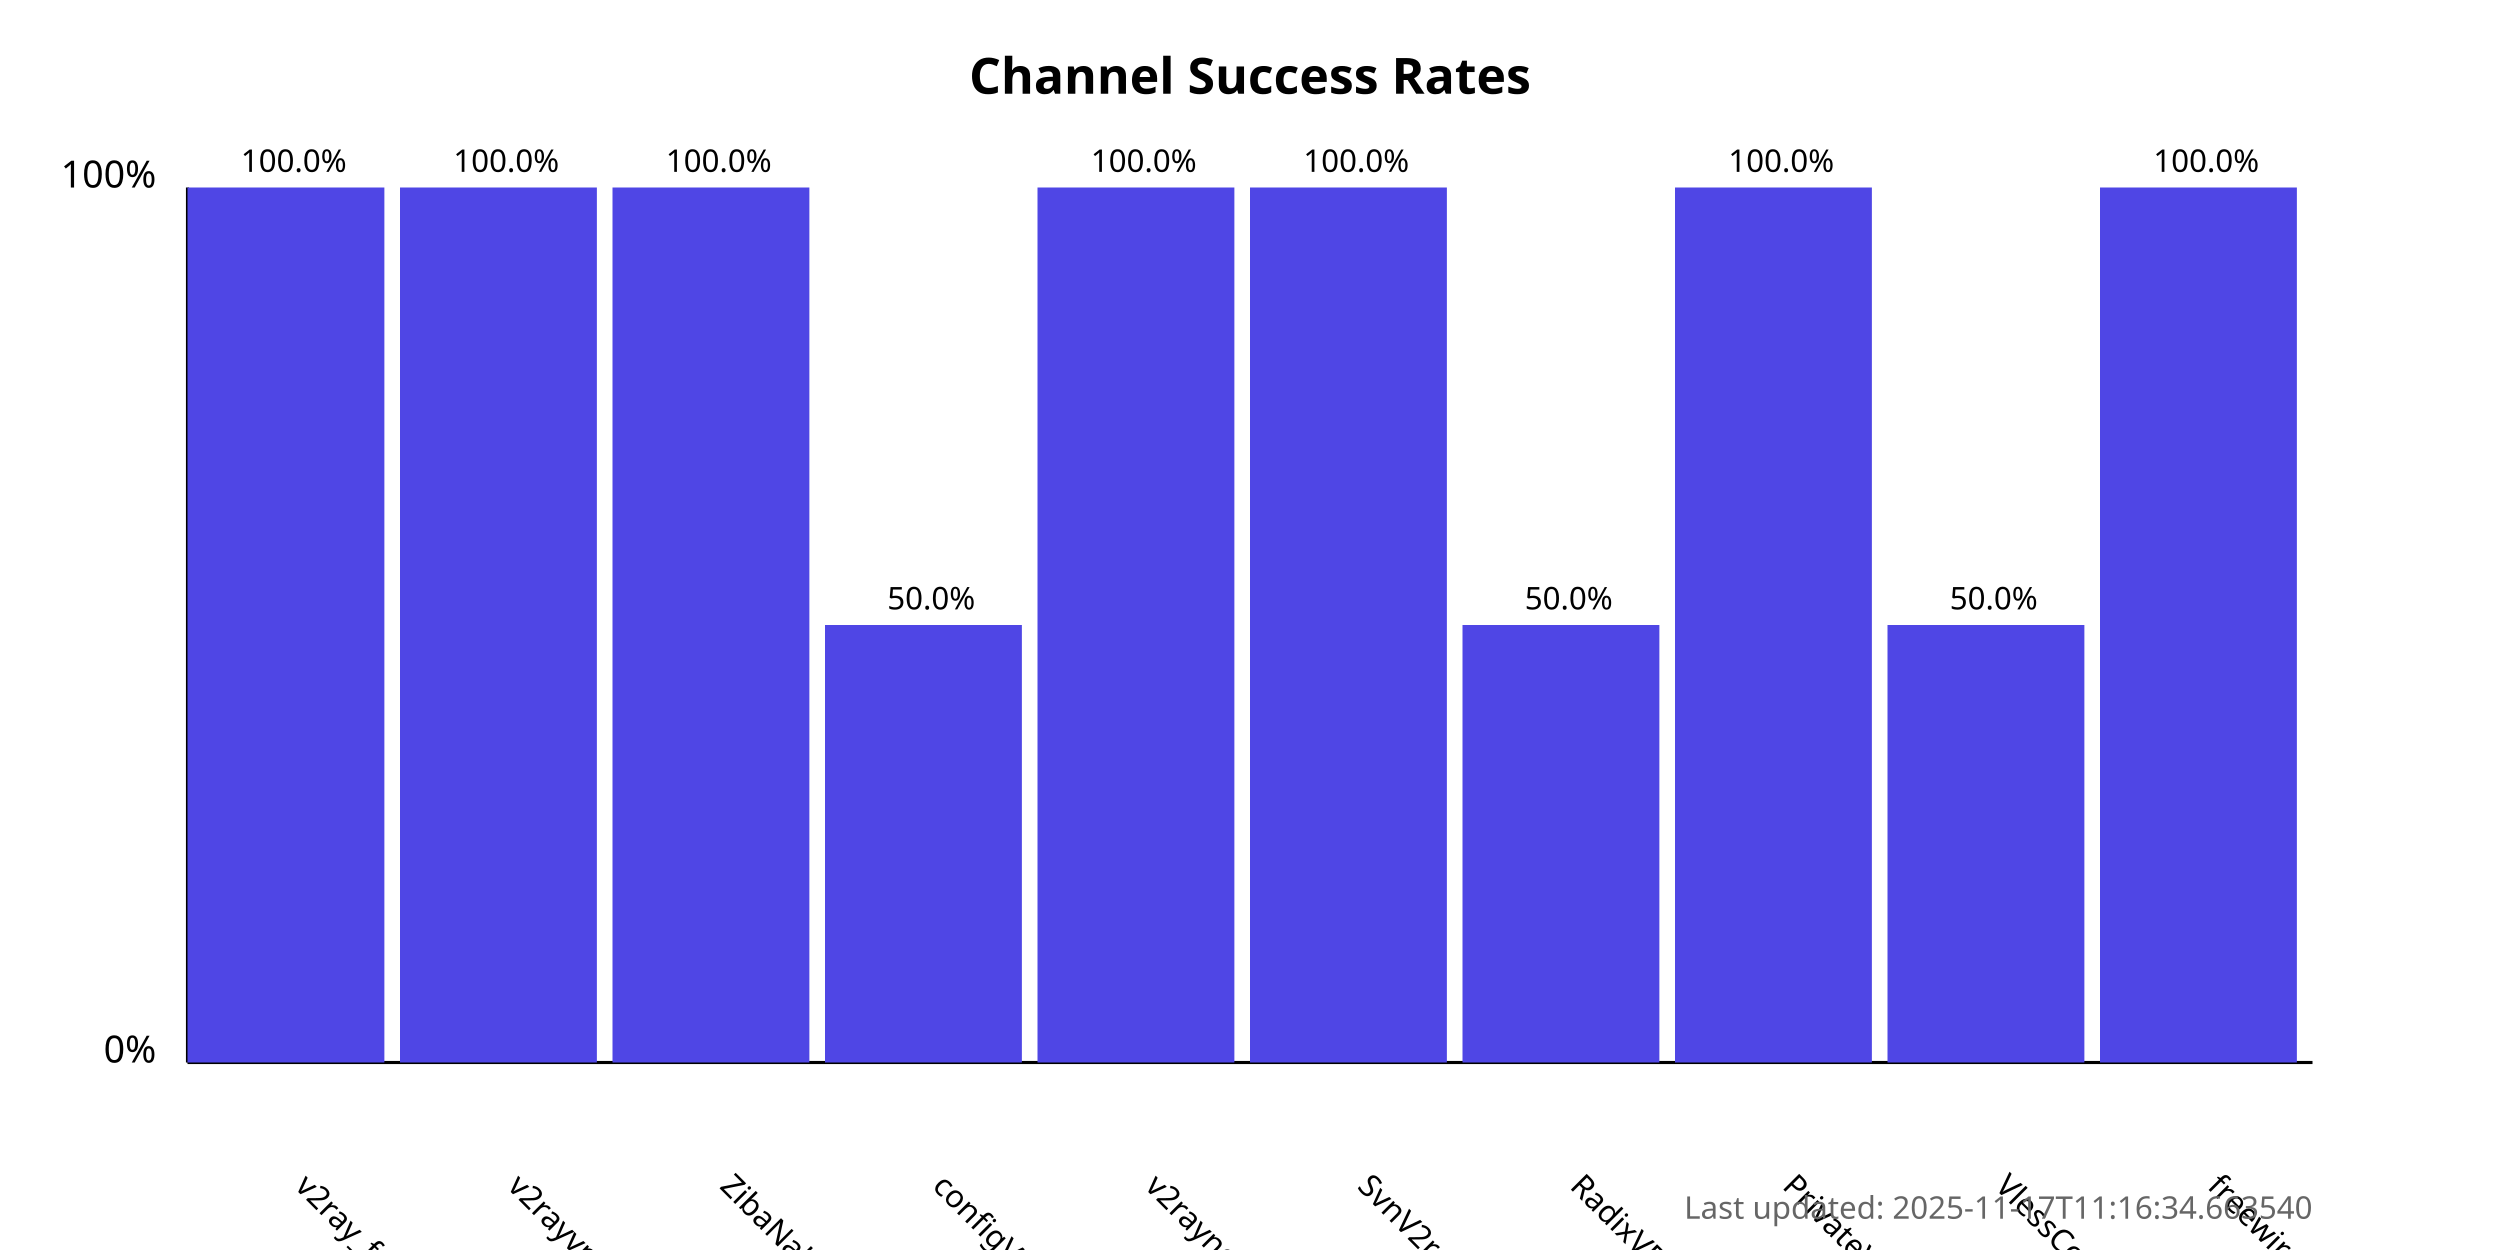
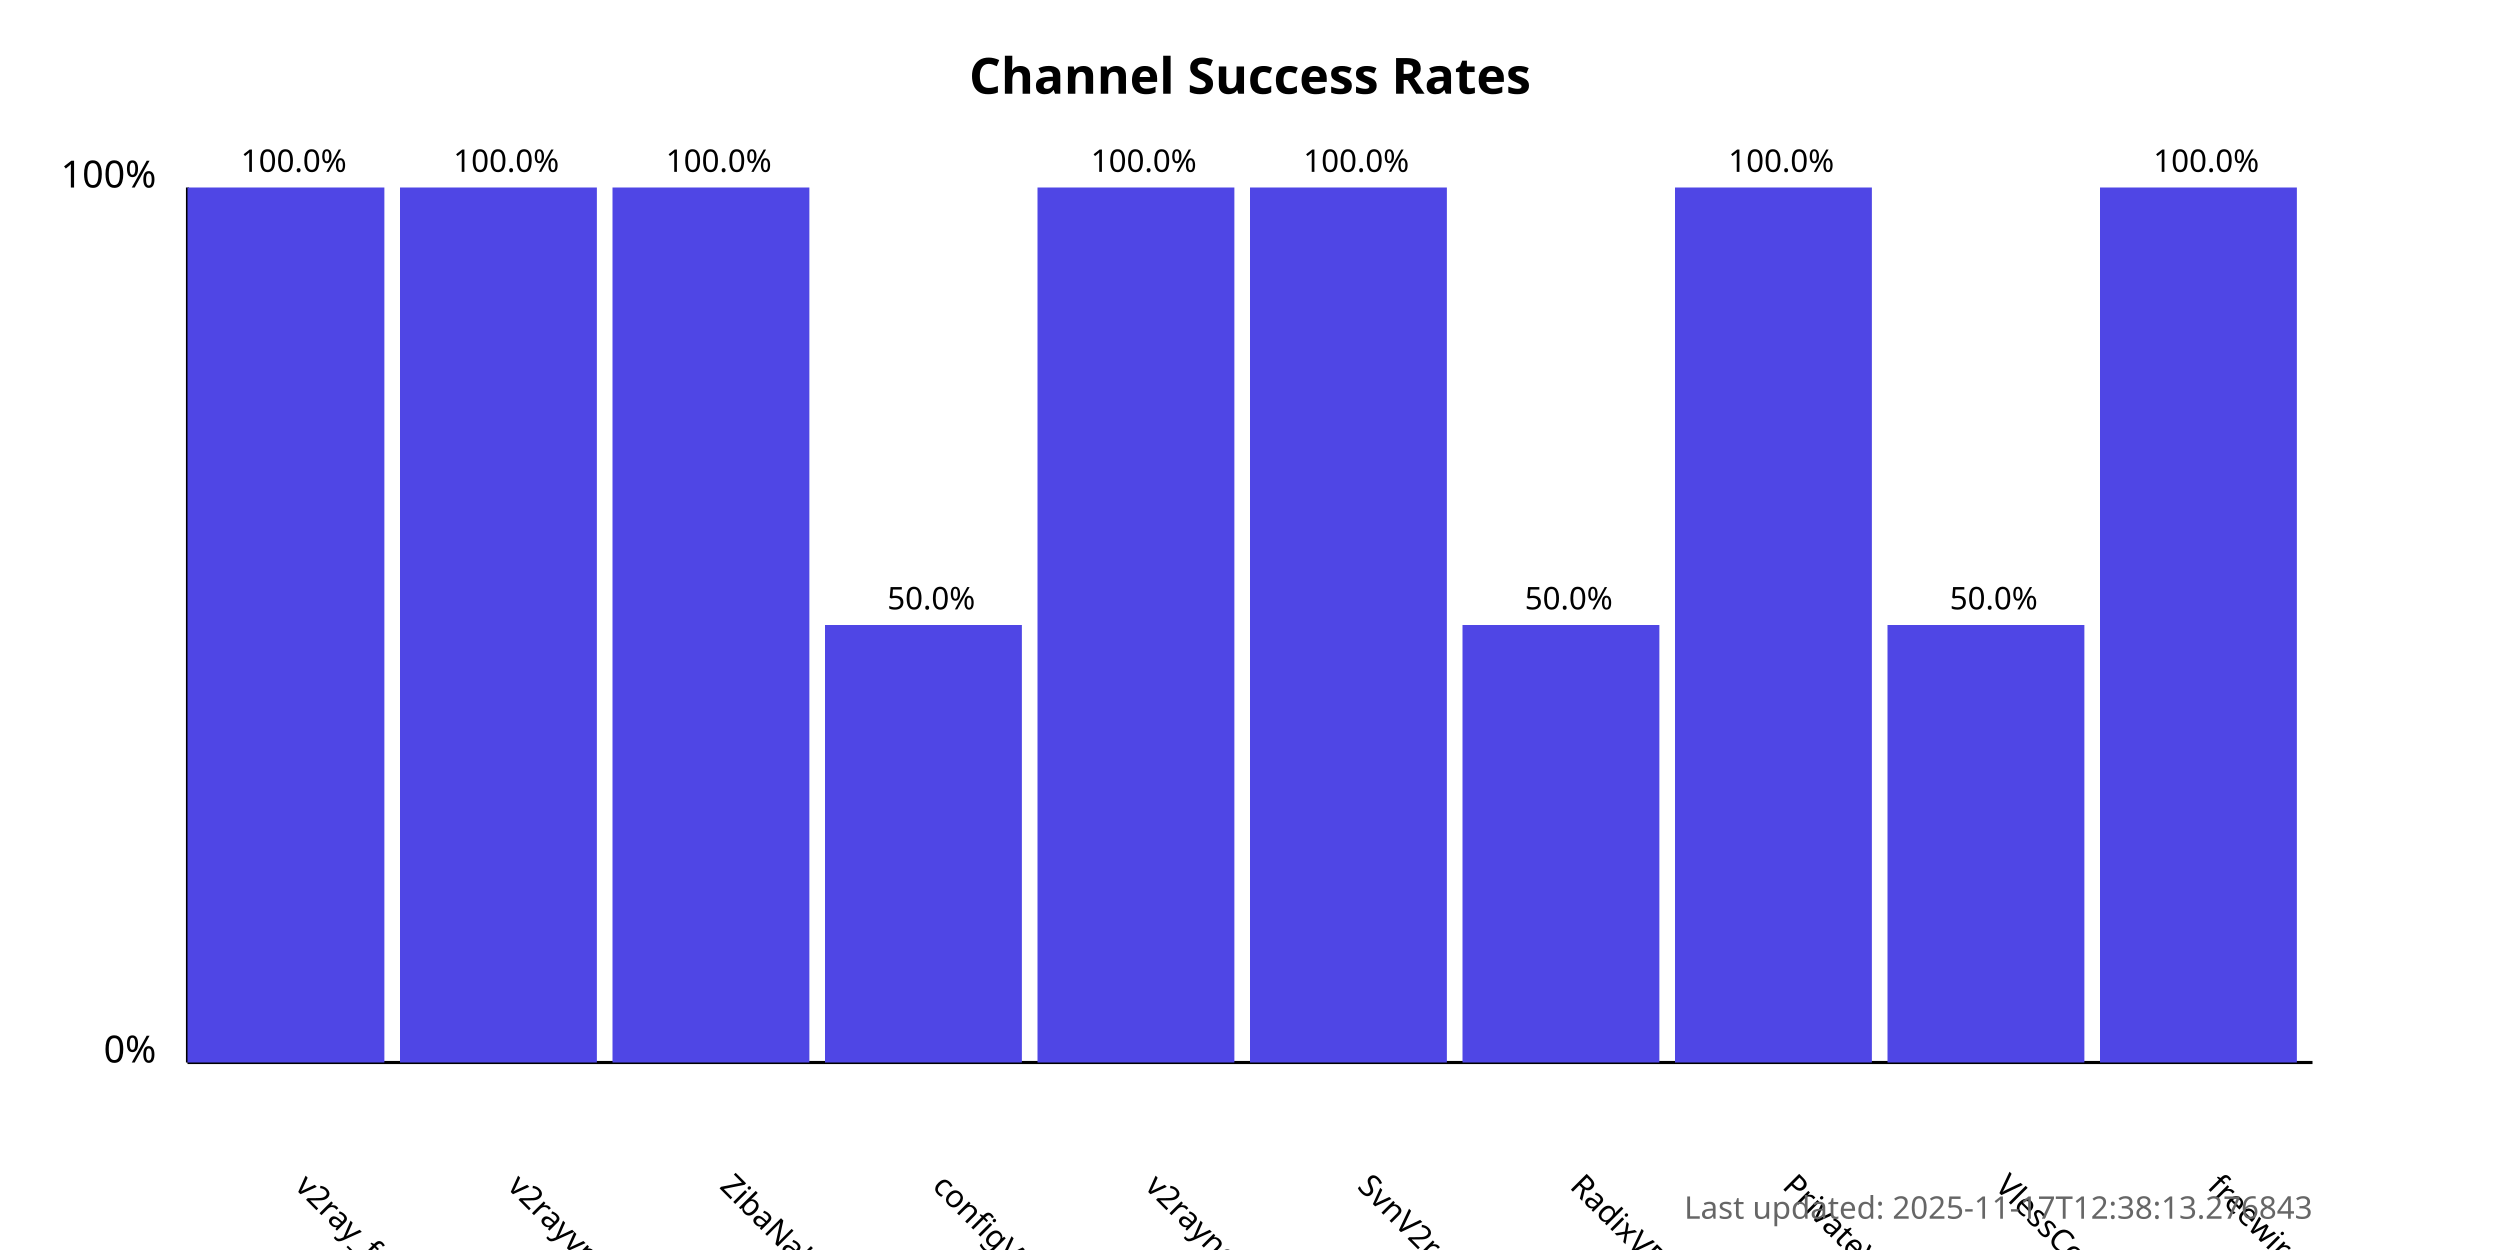
<svg xmlns="http://www.w3.org/2000/svg" width="800" height="400">
  <style>
            .chart-title { font: bold 16px sans-serif; }
            .axis-label { font: 12px sans-serif; }
            .tick-label { font: 10px sans-serif; }
            .bar { fill: #4f46e5; }
            .bar:hover { fill: #6366f1; }
            .timestamp { font: 10px sans-serif; fill: #666; }
        </style>
  <text x="400.0" y="30" text-anchor="middle" class="chart-title">
            Channel Success Rates
        </text>
  <line x1="60" y1="340" x2="60" y2="60" stroke="black" stroke-width="1" />
  <line x1="60" y1="340" x2="740" y2="340" stroke="black" stroke-width="1" />
  <text x="50" y="340" text-anchor="end" class="axis-label">0%</text>
  <text x="50" y="60" text-anchor="end" class="axis-label">100%</text>
  <g>
    <rect x="60" y="60.0" width="63.0" height="280.0" class="bar" />
    <text x="94.0" y="380" transform="rotate(45, 94.0, 380)" text-anchor="start" class="tick-label">
                v2ray_free_conf
            </text>
    <text x="94.0" y="55.0" text-anchor="middle" class="tick-label">
                100.0%
            </text>
  </g>
  <g>
    <rect x="128.0" y="60.0" width="63.0" height="280.0" class="bar" />
    <text x="162.0" y="380" transform="rotate(45, 162.0, 380)" text-anchor="start" class="tick-label">
                v2rayvpno
            </text>
    <text x="162.0" y="55.0" text-anchor="middle" class="tick-label">
                100.0%
            </text>
  </g>
  <g>
    <rect x="196.0" y="60.0" width="63.0" height="280.0" class="bar" />
    <text x="230.0" y="380" transform="rotate(45, 230.0, 380)" text-anchor="start" class="tick-label">
                ZibaNabz
            </text>
    <text x="230.0" y="55.0" text-anchor="middle" class="tick-label">
                100.0%
            </text>
  </g>
  <g>
    <rect x="264.0" y="200.0" width="63.0" height="140.0" class="bar" />
    <text x="298.0" y="380" transform="rotate(45, 298.0, 380)" text-anchor="start" class="tick-label">
                configV2rayForFree
            </text>
    <text x="298.0" y="195.0" text-anchor="middle" class="tick-label">
                50.0%
            </text>
  </g>
  <g>
    <rect x="332.0" y="60.0" width="63.0" height="280.0" class="bar" />
    <text x="366.0" y="380" transform="rotate(45, 366.0, 380)" text-anchor="start" class="tick-label">
                v2rayngvpn
            </text>
    <text x="366.0" y="55.0" text-anchor="middle" class="tick-label">
                100.0%
            </text>
  </g>
  <g>
    <rect x="400.0" y="60.0" width="63.0" height="280.0" class="bar" />
    <text x="434.0" y="380" transform="rotate(45, 434.0, 380)" text-anchor="start" class="tick-label">
                SvnV2ray
            </text>
    <text x="434.0" y="55.0" text-anchor="middle" class="tick-label">
                100.0%
            </text>
  </g>
  <g>
    <rect x="468.0" y="200.0" width="63.0" height="140.0" class="bar" />
    <text x="502.0" y="380" transform="rotate(45, 502.0, 380)" text-anchor="start" class="tick-label">
                RadixVPN
            </text>
    <text x="502.0" y="195.0" text-anchor="middle" class="tick-label">
                50.0%
            </text>
  </g>
  <g>
    <rect x="536.0" y="60.0" width="63.0" height="280.0" class="bar" />
    <text x="570.0" y="380" transform="rotate(45, 570.0, 380)" text-anchor="start" class="tick-label">
                PrivateVPNs
            </text>
    <text x="570.0" y="55.0" text-anchor="middle" class="tick-label">
                100.0%
            </text>
  </g>
  <g>
    <rect x="604.0" y="200.0" width="63.0" height="140.0" class="bar" />
    <text x="638.0" y="380" transform="rotate(45, 638.0, 380)" text-anchor="start" class="tick-label">
                VlessConfig
            </text>
    <text x="638.0" y="195.0" text-anchor="middle" class="tick-label">
                50.0%
            </text>
  </g>
  <g>
    <rect x="672.0" y="60.0" width="63.0" height="280.0" class="bar" />
    <text x="706.0" y="380" transform="rotate(45, 706.0, 380)" text-anchor="start" class="tick-label">
                freewireguard
            </text>
    <text x="706.0" y="55.0" text-anchor="middle" class="tick-label">
                100.0%
            </text>
  </g>
  <text x="740" y="390" text-anchor="end" class="timestamp">
-             Last updated: 2025-11-17T11:16:34.663540
+             Last updated: 2025-11-17T12:38:13.276843
        </text>
</svg>
